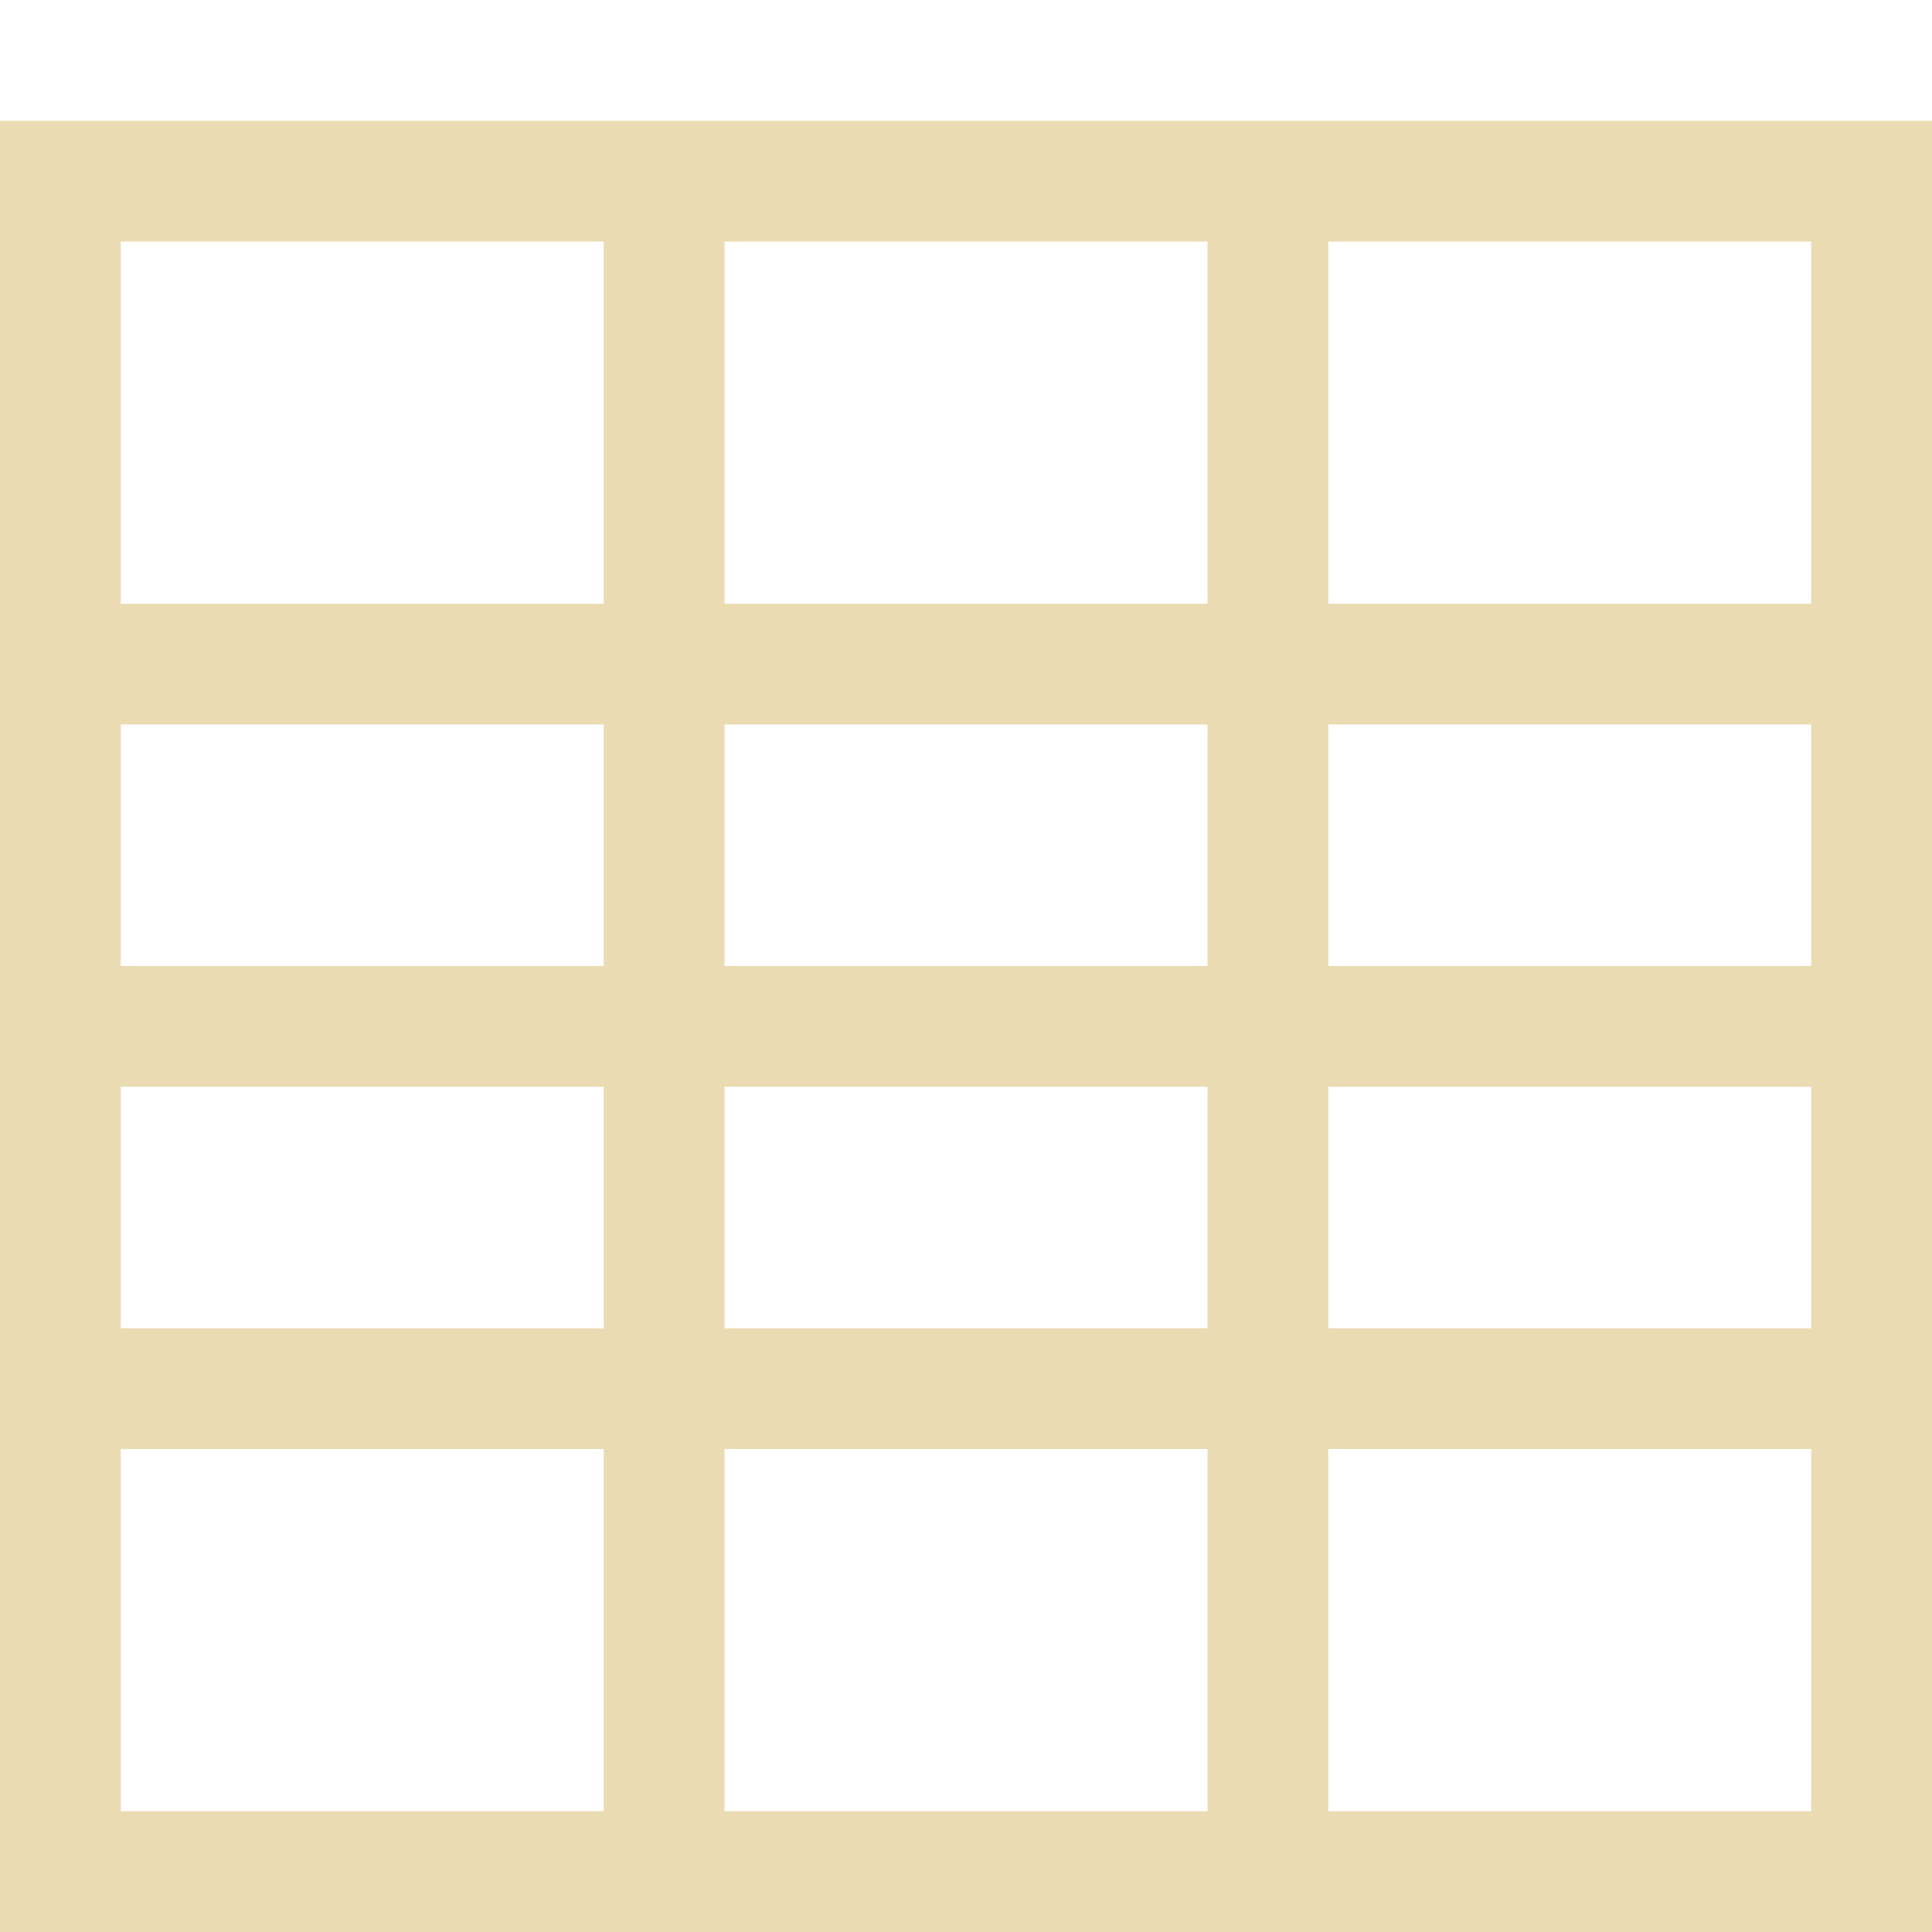
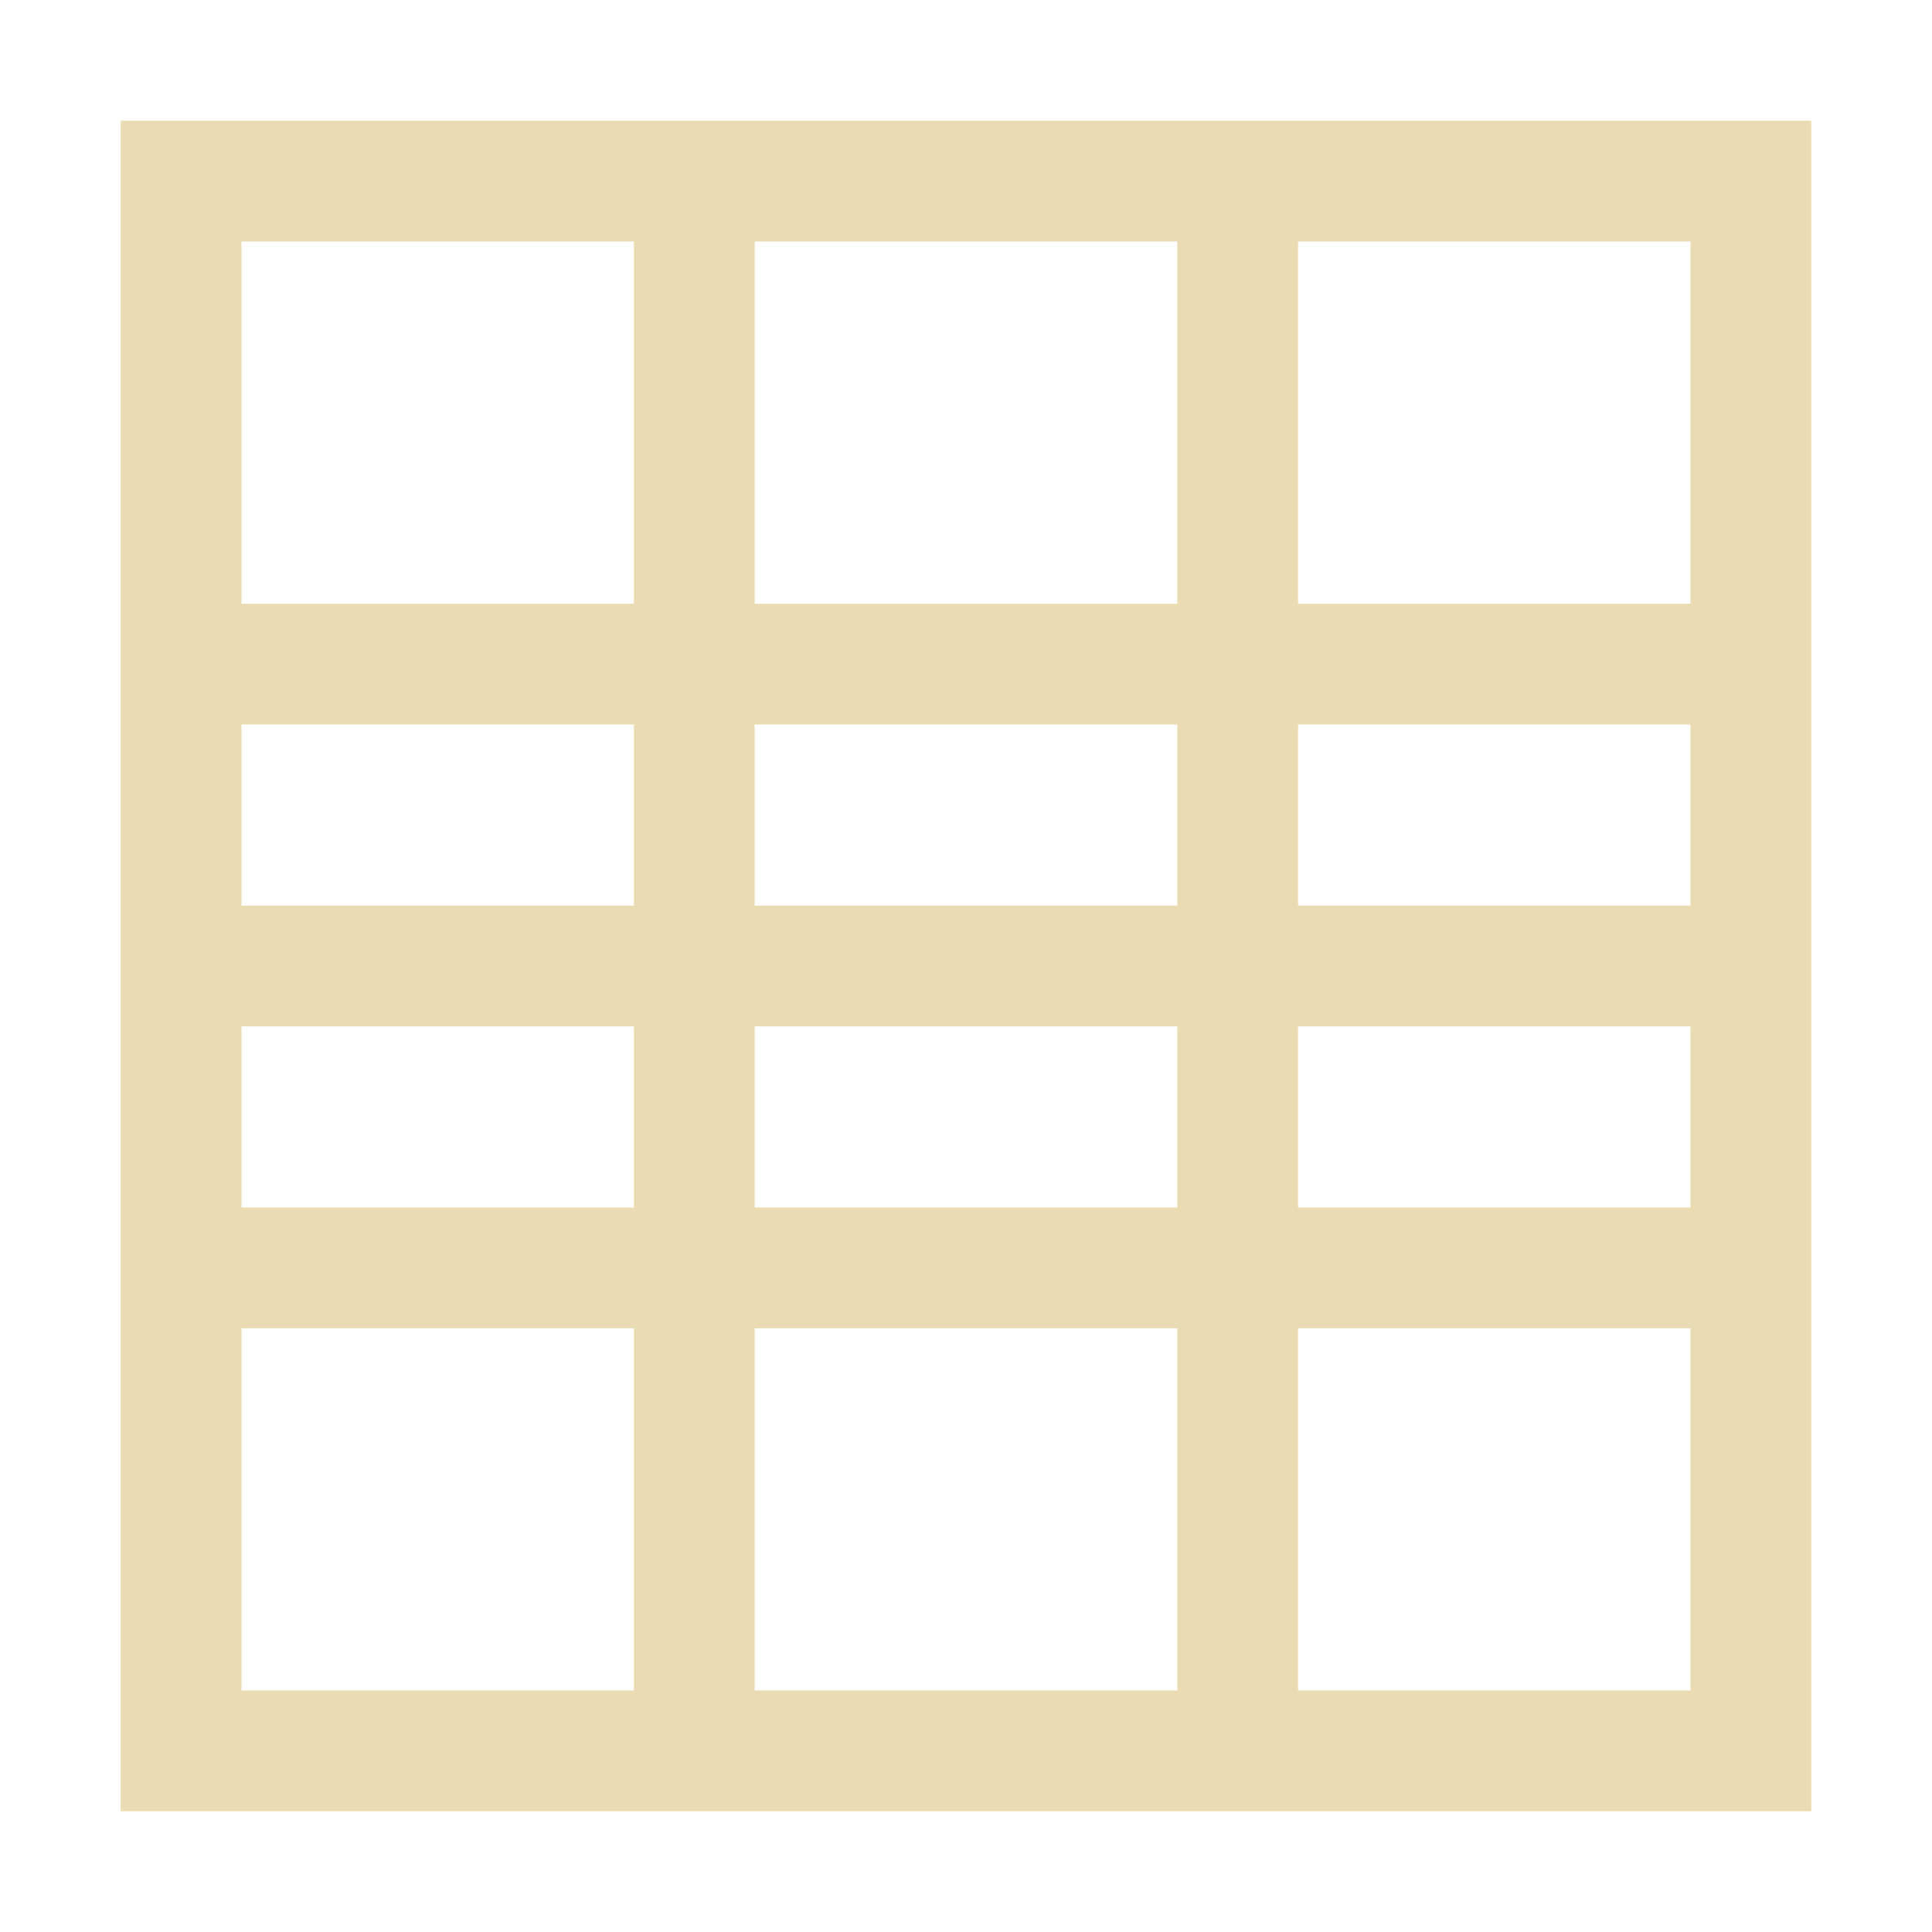
- <svg xmlns="http://www.w3.org/2000/svg" width="16" height="16" viewBox="0 0 16 16">
+ <svg xmlns="http://www.w3.org/2000/svg" width="16" height="16" version="1.1" viewBox="0 0 16 16">
  <defs>
-     <style id="current-color-scheme" type="text/css">
-    .ColorScheme-Text { color:#ebdbb2; } .ColorScheme-Highlight { color:#458588; }
-   </style>
+     <style type="text/css">.ColorScheme-Text { color:#ebdbb2; } .ColorScheme-Highlight { color:#458588; }</style>
  </defs>
-   <path style="fill:currentColor" class="ColorScheme-Text" d="M 0 1 L 0 16 L 16 16 L 16 1 L 0 1 z M 1 2 L 5 2 L 5 5 L 1 5 L 1 2 z M 6 2 L 10 2 L 10 5 L 6 5 L 6 2 z M 11 2 L 15 2 L 15 5 L 11 5 L 11 2 z M 1 6 L 5 6 L 5 8 L 1 8 L 1 6 z M 6 6 L 10 6 L 10 8 L 6 8 L 6 6 z M 11 6 L 15 6 L 15 8 L 11 8 L 11 6 z M 1 9 L 5 9 L 5 11 L 1 11 L 1 9 z M 6 9 L 10 9 L 10 11 L 6 11 L 6 9 z M 11 9 L 15 9 L 15 11 L 11 11 L 11 9 z M 1 12 L 5 12 L 5 15 L 1 15 L 1 12 z M 6 12 L 10 12 L 10 15 L 6 15 L 6 12 z M 11 12 L 15 12 L 15 15 L 11 15 L 11 12 z" />
+   <path class="ColorScheme-Text" fill="currentColor" d="m1 1v14h14v-14zm1 1h3.25v3h-3.25zm4.25 0h3.5v3h-3.5zm4.5 0h3.25v3h-3.25zm-8.75 4h3.25v1.5h-3.25zm4.25 0h3.5v1.5h-3.5zm4.5 0h3.25v1.5h-3.25zm-8.75 2.5h3.25v1.5h-3.25zm4.25 0h3.5v1.5h-3.5zm4.5 0h3.25v1.5h-3.25zm-8.75 2.5h3.25v3h-3.25zm4.25 0h3.5v3h-3.5zm4.5 0h3.25v3h-3.25z" />
</svg>
